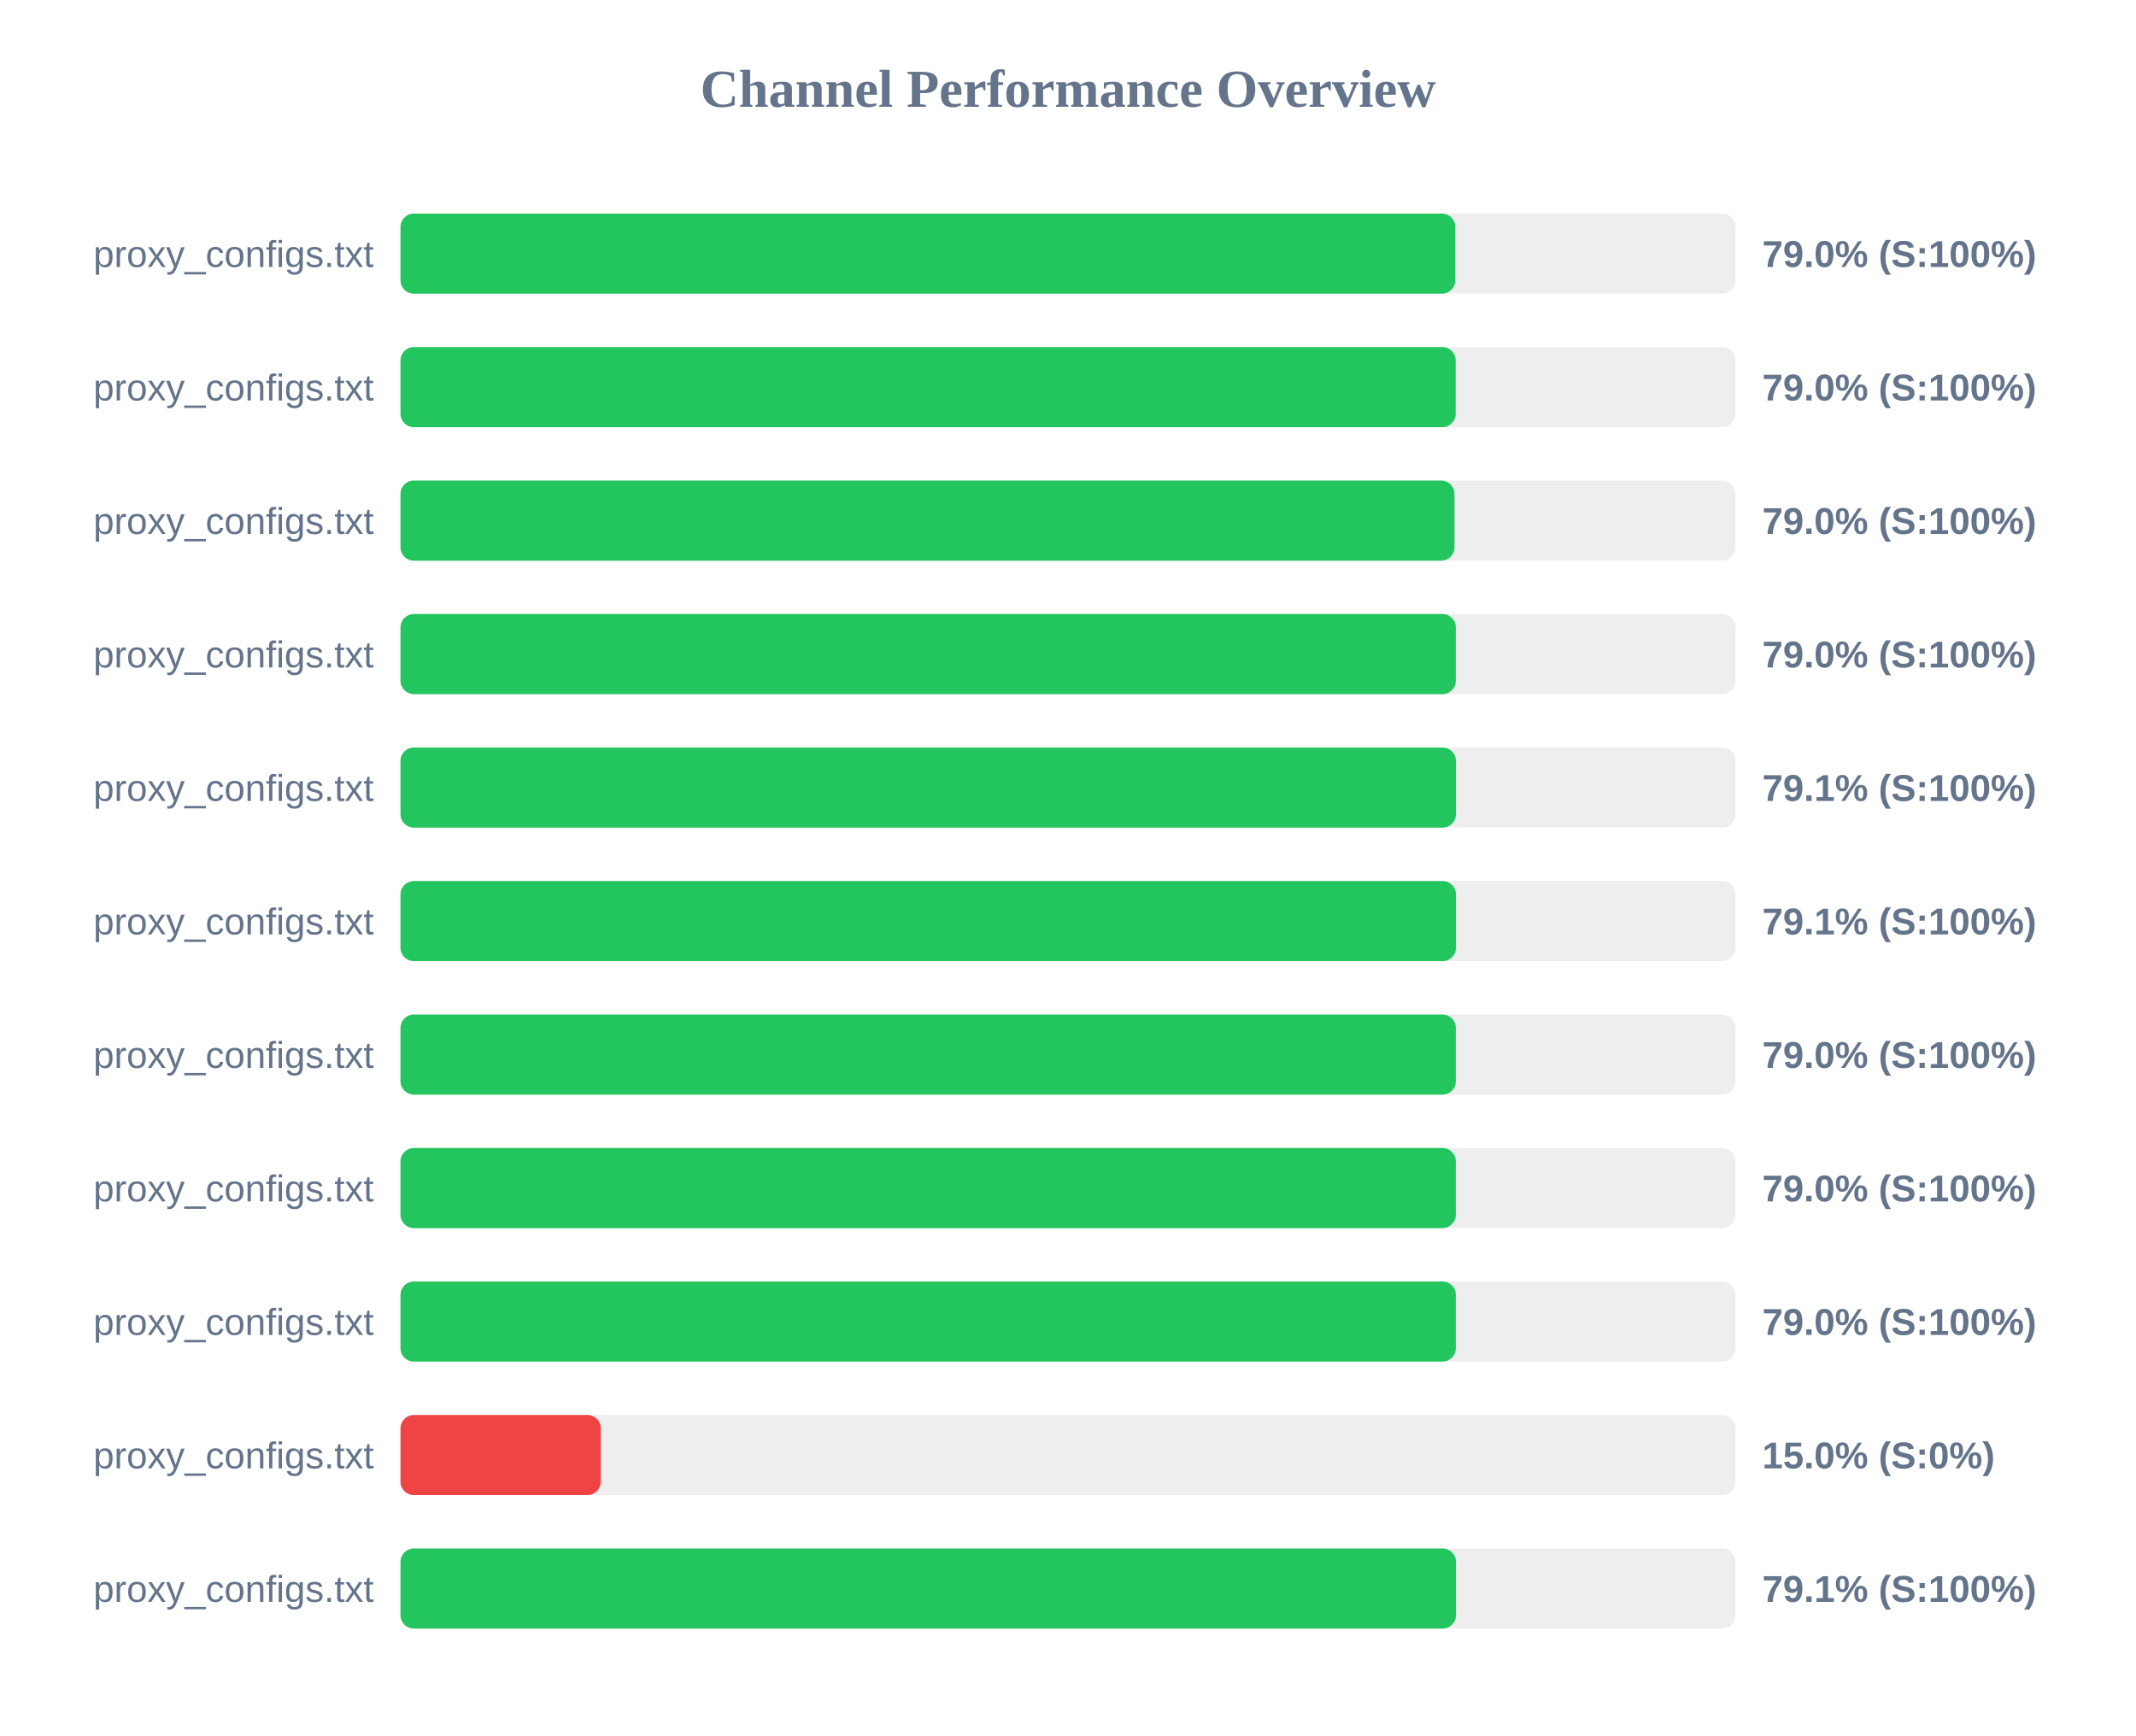
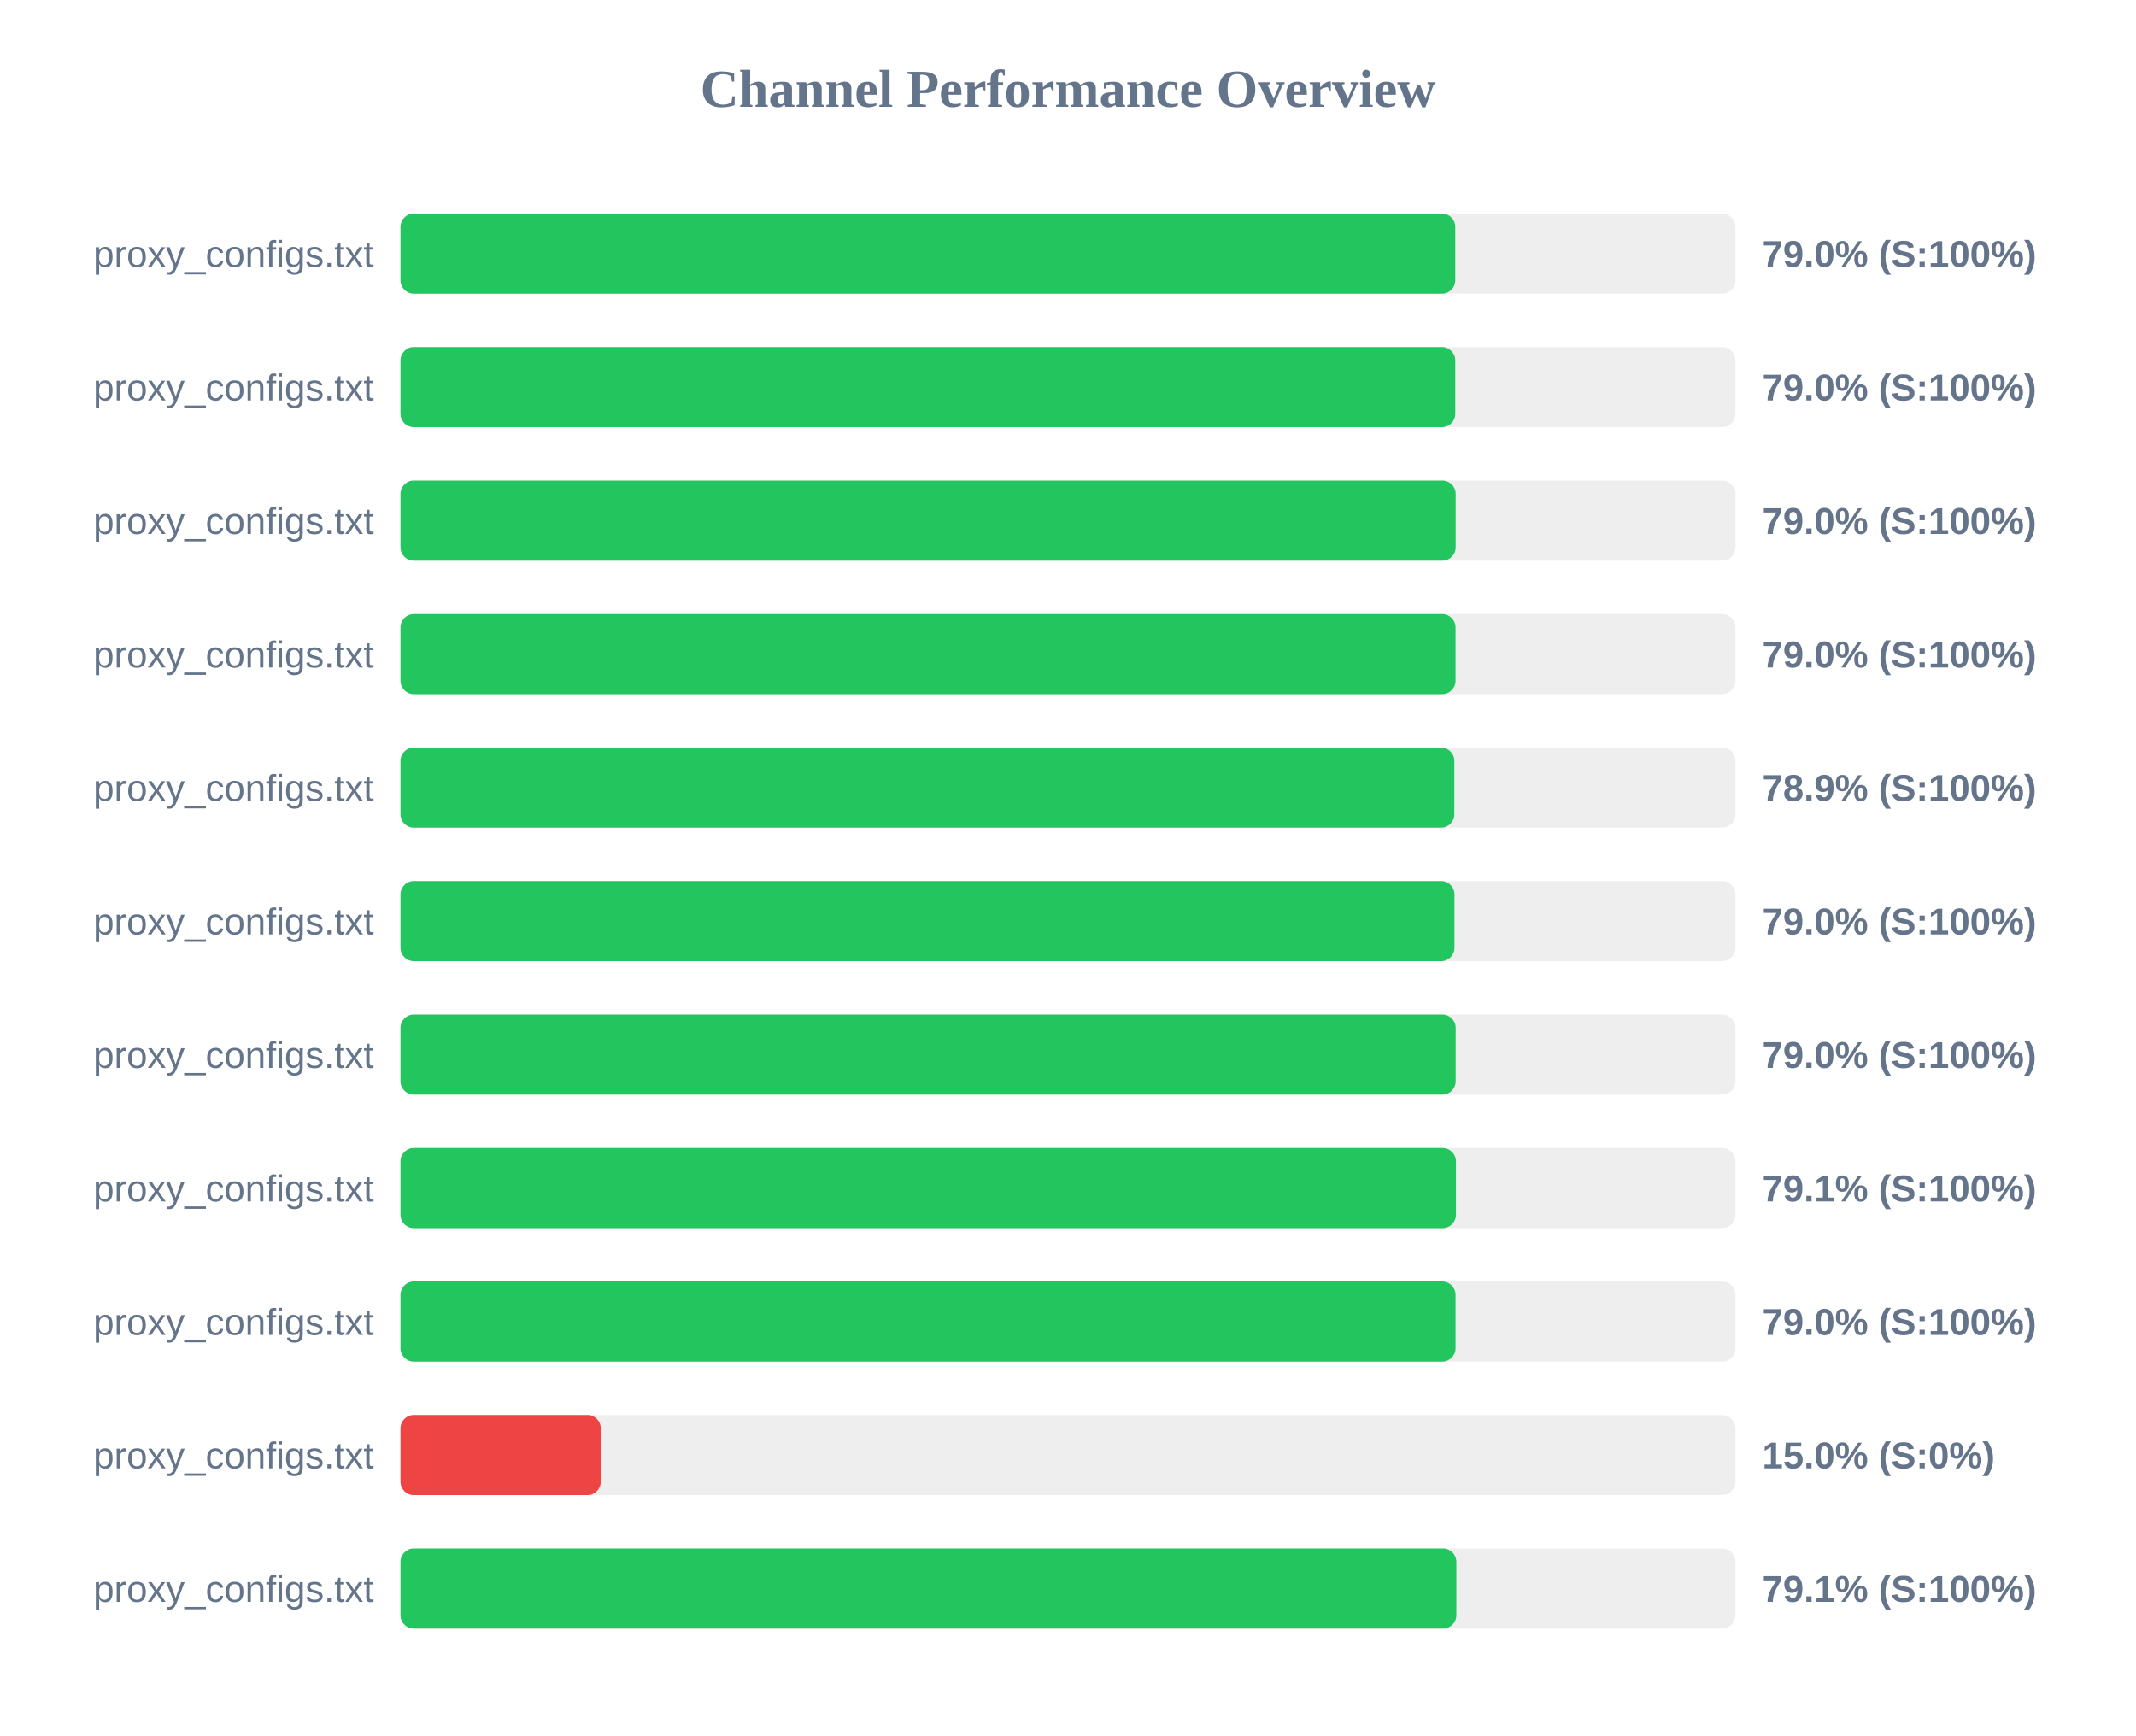
<svg xmlns="http://www.w3.org/2000/svg" width="800" height="650" version="1.1">
  <style>
        .row { font: 14px Arial; fill: #64748b; }
        .score { font: bold 14px Arial; fill: #64748b; }
    </style>
  <text x="400" y="40" text-anchor="middle" font-size="20px" font-weight="bold" fill="#64748b">Channel Performance Overview</text>
  <rect x="150" y="80" width="500" height="30" fill="#eee" rx="5" />
  <rect x="150" y="80" width="395.05" height="30" fill="#22c55e" rx="5" />
  <text x="140" y="100" text-anchor="end" class="row">proxy_configs.txt</text>
  <text x="660" y="100" text-anchor="start" class="score">79.0% (S:100%)</text>
  <rect x="150" y="130" width="500" height="30" fill="#eee" rx="5" />
-   <rect x="150" y="130" width="395.2" height="30" fill="#22c55e" rx="5" />
+   <rect x="150" y="130" width="395.05" height="30" fill="#22c55e" rx="5" />
  <text x="140" y="150" text-anchor="end" class="row">proxy_configs.txt</text>
  <text x="660" y="150" text-anchor="start" class="score">79.0% (S:100%)</text>
  <rect x="150" y="180" width="500" height="30" fill="#eee" rx="5" />
-   <rect x="150" y="180" width="394.75" height="30" fill="#22c55e" rx="5" />
+   <rect x="150" y="180" width="395.2" height="30" fill="#22c55e" rx="5" />
  <text x="140" y="200" text-anchor="end" class="row">proxy_configs.txt</text>
  <text x="660" y="200" text-anchor="start" class="score">79.0% (S:100%)</text>
  <rect x="150" y="230" width="500" height="30" fill="#eee" rx="5" />
-   <rect x="150" y="230" width="395.25" height="30" fill="#22c55e" rx="5" />
+   <rect x="150" y="230" width="395.15" height="30" fill="#22c55e" rx="5" />
  <text x="140" y="250" text-anchor="end" class="row">proxy_configs.txt</text>
  <text x="660" y="250" text-anchor="start" class="score">79.0% (S:100%)</text>
  <rect x="150" y="280" width="500" height="30" fill="#eee" rx="5" />
-   <rect x="150" y="280" width="395.3" height="30" fill="#22c55e" rx="5" />
+   <rect x="150" y="280" width="394.7" height="30" fill="#22c55e" rx="5" />
  <text x="140" y="300" text-anchor="end" class="row">proxy_configs.txt</text>
-   <text x="660" y="300" text-anchor="start" class="score">79.1% (S:100%)</text>
+   <text x="660" y="300" text-anchor="start" class="score">78.9% (S:100%)</text>
  <rect x="150" y="330" width="500" height="30" fill="#eee" rx="5" />
-   <rect x="150" y="330" width="395.3" height="30" fill="#22c55e" rx="5" />
+   <rect x="150" y="330" width="394.75" height="30" fill="#22c55e" rx="5" />
  <text x="140" y="350" text-anchor="end" class="row">proxy_configs.txt</text>
-   <text x="660" y="350" text-anchor="start" class="score">79.1% (S:100%)</text>
+   <text x="660" y="350" text-anchor="start" class="score">79.0% (S:100%)</text>
  <rect x="150" y="380" width="500" height="30" fill="#eee" rx="5" />
-   <rect x="150" y="380" width="395.25" height="30" fill="#22c55e" rx="5" />
+   <rect x="150" y="380" width="395.2" height="30" fill="#22c55e" rx="5" />
  <text x="140" y="400" text-anchor="end" class="row">proxy_configs.txt</text>
  <text x="660" y="400" text-anchor="start" class="score">79.0% (S:100%)</text>
  <rect x="150" y="430" width="500" height="30" fill="#eee" rx="5" />
-   <rect x="150" y="430" width="395.25" height="30" fill="#22c55e" rx="5" />
+   <rect x="150" y="430" width="395.3" height="30" fill="#22c55e" rx="5" />
  <text x="140" y="450" text-anchor="end" class="row">proxy_configs.txt</text>
-   <text x="660" y="450" text-anchor="start" class="score">79.0% (S:100%)</text>
+   <text x="660" y="450" text-anchor="start" class="score">79.1% (S:100%)</text>
  <rect x="150" y="480" width="500" height="30" fill="#eee" rx="5" />
-   <rect x="150" y="480" width="395.25" height="30" fill="#22c55e" rx="5" />
+   <rect x="150" y="480" width="395.15" height="30" fill="#22c55e" rx="5" />
  <text x="140" y="500" text-anchor="end" class="row">proxy_configs.txt</text>
  <text x="660" y="500" text-anchor="start" class="score">79.0% (S:100%)</text>
  <rect x="150" y="530" width="500" height="30" fill="#eee" rx="5" />
  <rect x="150" y="530" width="75.0" height="30" fill="#ef4444" rx="5" />
  <text x="140" y="550" text-anchor="end" class="row">proxy_configs.txt</text>
  <text x="660" y="550" text-anchor="start" class="score">15.0% (S:0%)</text>
  <rect x="150" y="580" width="500" height="30" fill="#eee" rx="5" />
-   <rect x="150" y="580" width="395.3" height="30" fill="#22c55e" rx="5" />
+   <rect x="150" y="580" width="395.45" height="30" fill="#22c55e" rx="5" />
  <text x="140" y="600" text-anchor="end" class="row">proxy_configs.txt</text>
  <text x="660" y="600" text-anchor="start" class="score">79.1% (S:100%)</text>
</svg>
